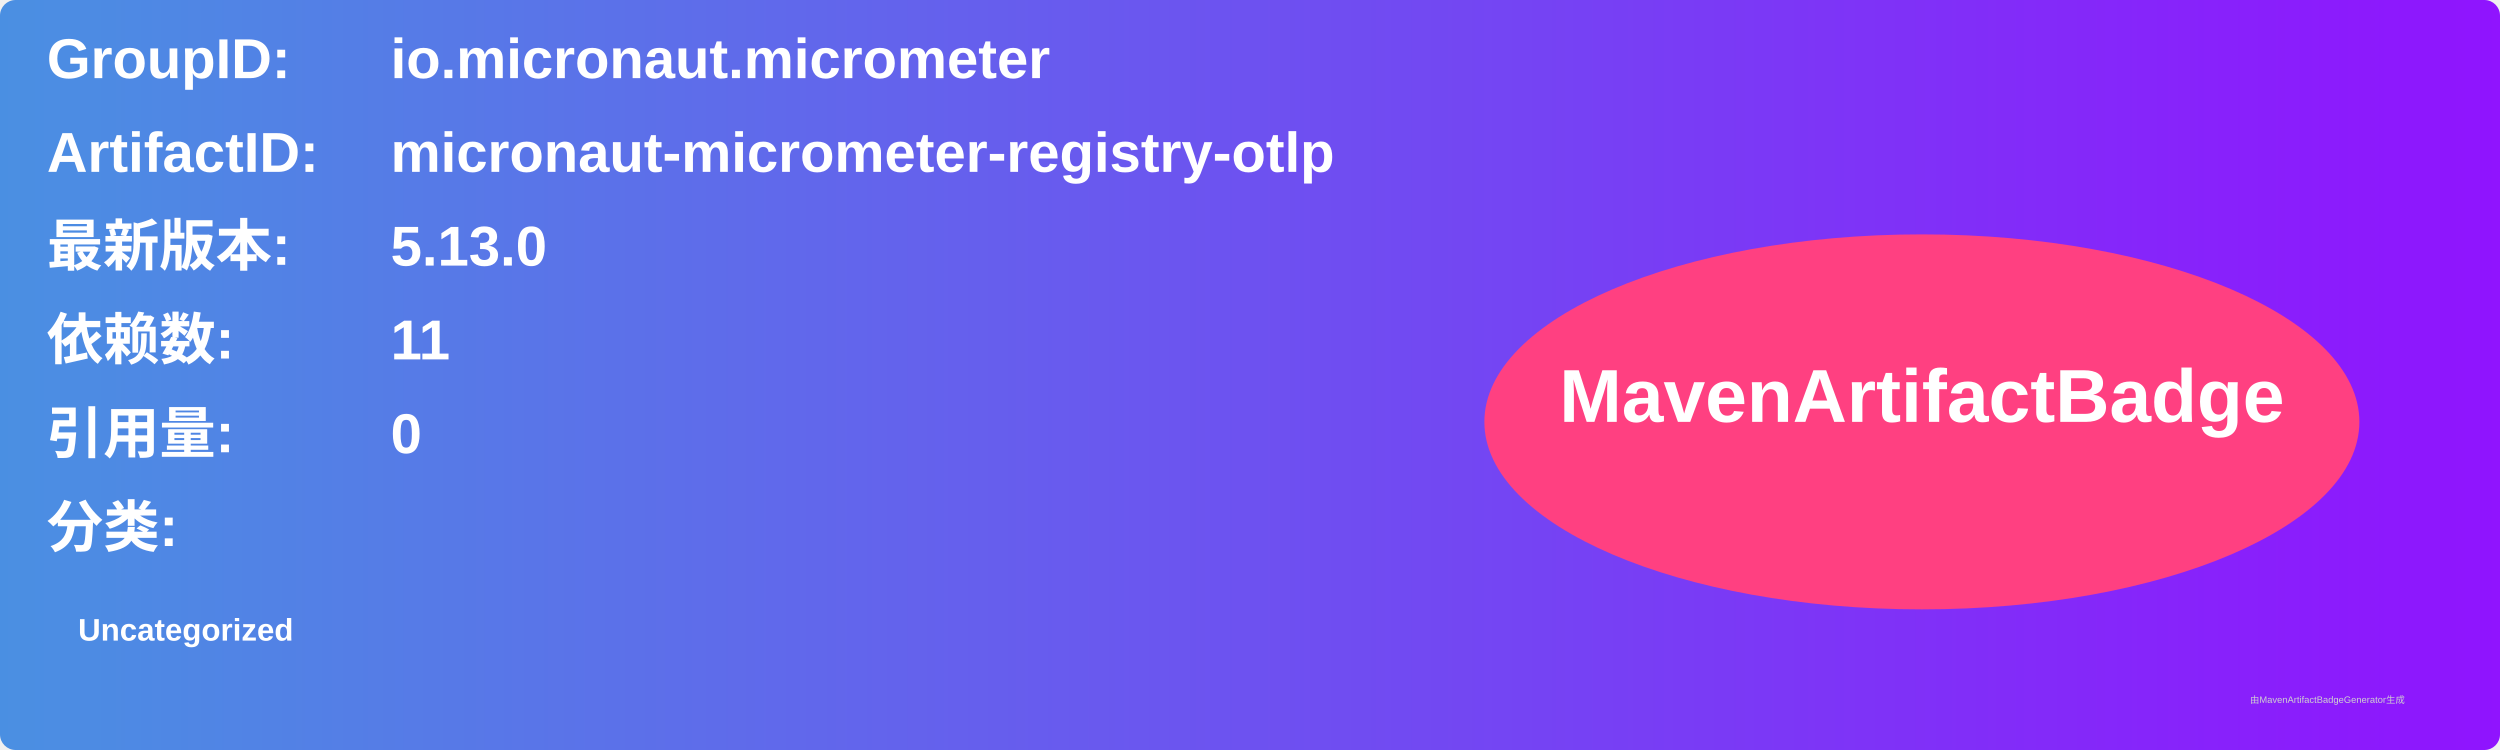
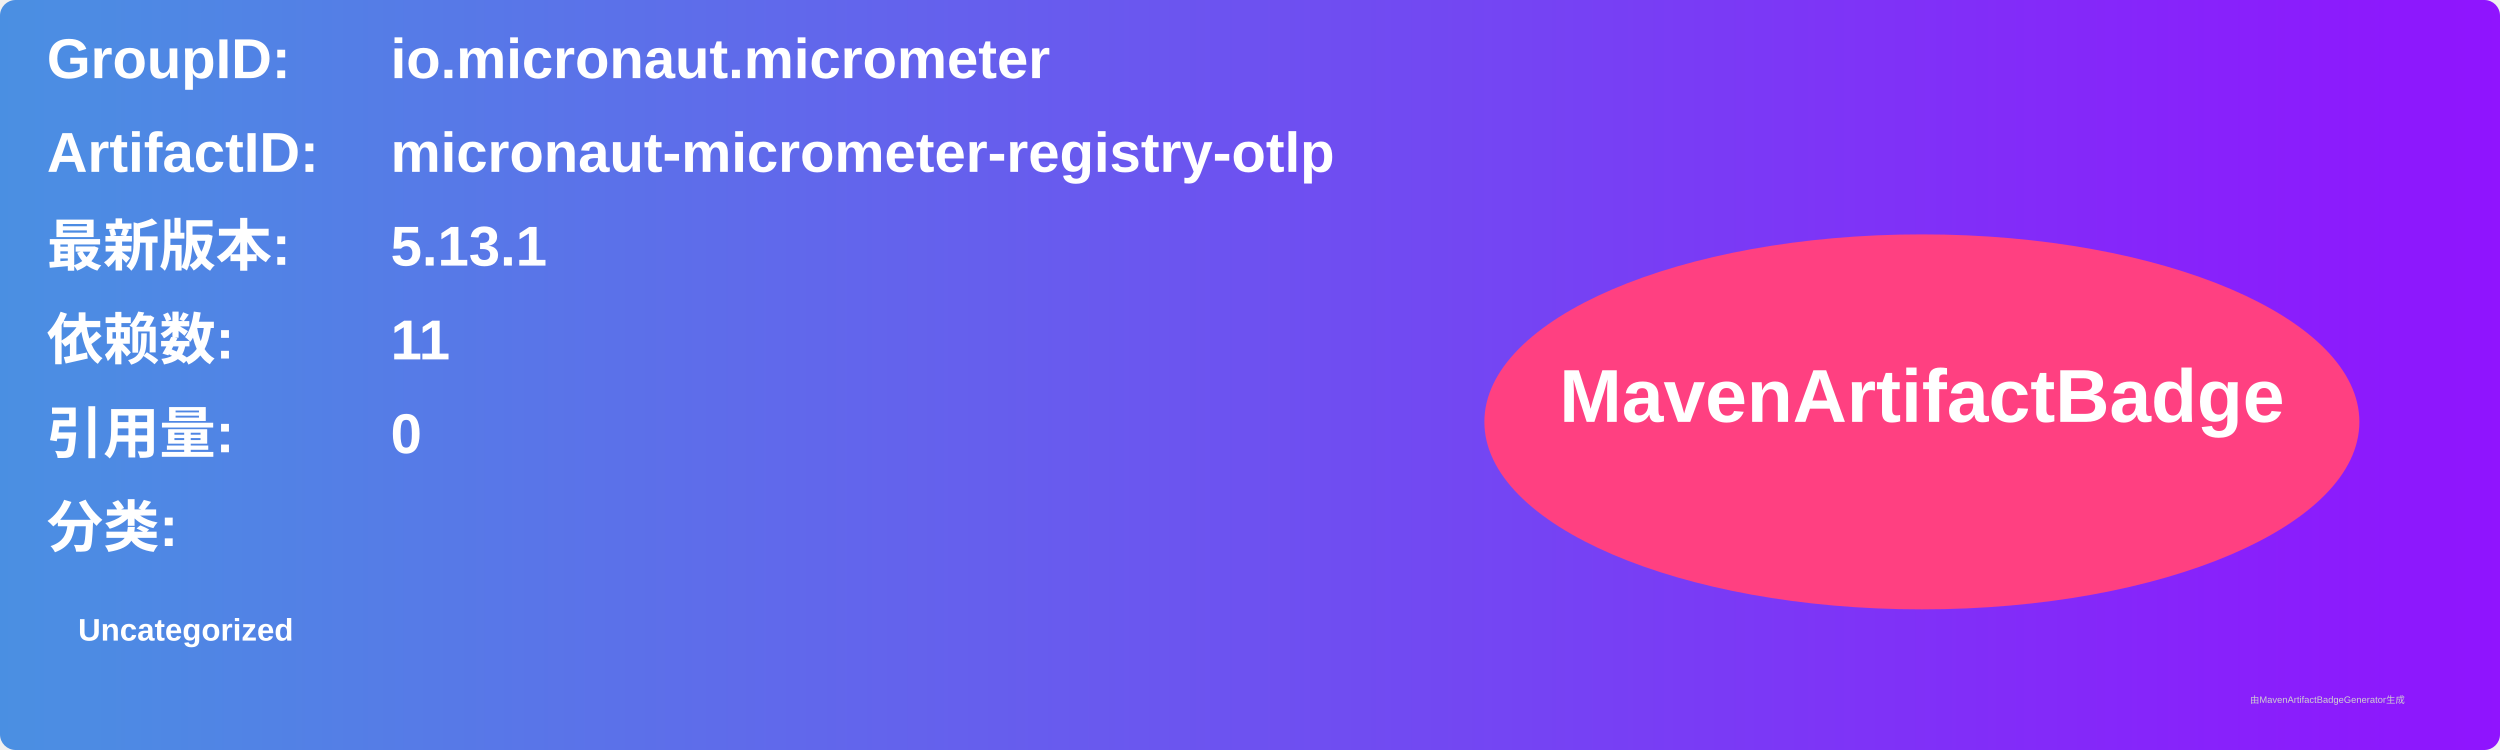
<svg xmlns="http://www.w3.org/2000/svg" width="800" height="240" viewBox="0 0 800 240">
  <linearGradient id="grad" x1="0%" y1="0%" x2="100%" y2="0%">
    <stop offset="0%" stop-color="#4a90e2" />
    <stop offset="100%" stop-color="#9013fe" />
  </linearGradient>
  <rect width="100%" height="100%" rx="5" ry="5" fill="url(#grad)" />
  <g transform="translate(15, 15)">
    <text x="0" y="10" font-family="Arial" font-size="18" fill="white" font-weight="bold" width="260">GroupID:</text>
    <text x="110" y="10" font-family="Arial" font-size="18" fill="white" font-weight="bold" width="460">io.micronaut.micrometer</text>
    <text x="0" y="40" font-family="Arial" font-size="18" fill="white" font-weight="bold" width="260">ArtifactID:</text>
    <text x="110" y="40" font-family="Arial" font-size="18" fill="white" font-weight="bold" width="460">micronaut-micrometer-registry-otlp</text>
    <text x="0" y="70" font-family="Arial" font-size="18" fill="white" font-weight="bold">最新版本:</text>
    <text x="110" y="70" font-family="Arial" font-size="18" fill="white" font-weight="bold">
-       <tspan font-weight="bold">5.13.0</tspan>
+       <tspan font-weight="bold">5.13.1</tspan>
    </text>
    <text x="0" y="100" font-family="Arial" font-size="18" fill="white" font-weight="bold">依赖数: </text>
    <text x="110" y="100" font-family="Arial" font-size="18" fill="white">
      <tspan font-weight="bold">11</tspan>
    </text>
    <text x="0" y="130" font-family="Arial" font-size="18" fill="white" font-weight="bold">引用量: </text>
    <text x="110" y="130" font-family="Arial" font-size="18" fill="white">
      <tspan font-weight="bold">0</tspan>
    </text>
    <text x="0" y="160" font-family="Arial" font-size="18" fill="white" font-weight="bold">分类:</text>
    <text x="10" y="190" font-family="Arial" font-size="10" fill="white">
      <tspan font-weight="bold">Uncategorized</tspan>
    </text>
    <ellipse cx="600" cy="120" rx="140" ry="60" fill="#ff4081" />
    <text x="600" y="120" text-anchor="middle" font-family="Arial" font-size="24" fill="white" font-weight="bold">MavenArtifactBadge</text>
  </g>
  <text x="720" y="225" font-family="Arial" font-size="3" fill="#d0d0d0">由MavenArtifactBadgeGenerator生成</text>
</svg>
